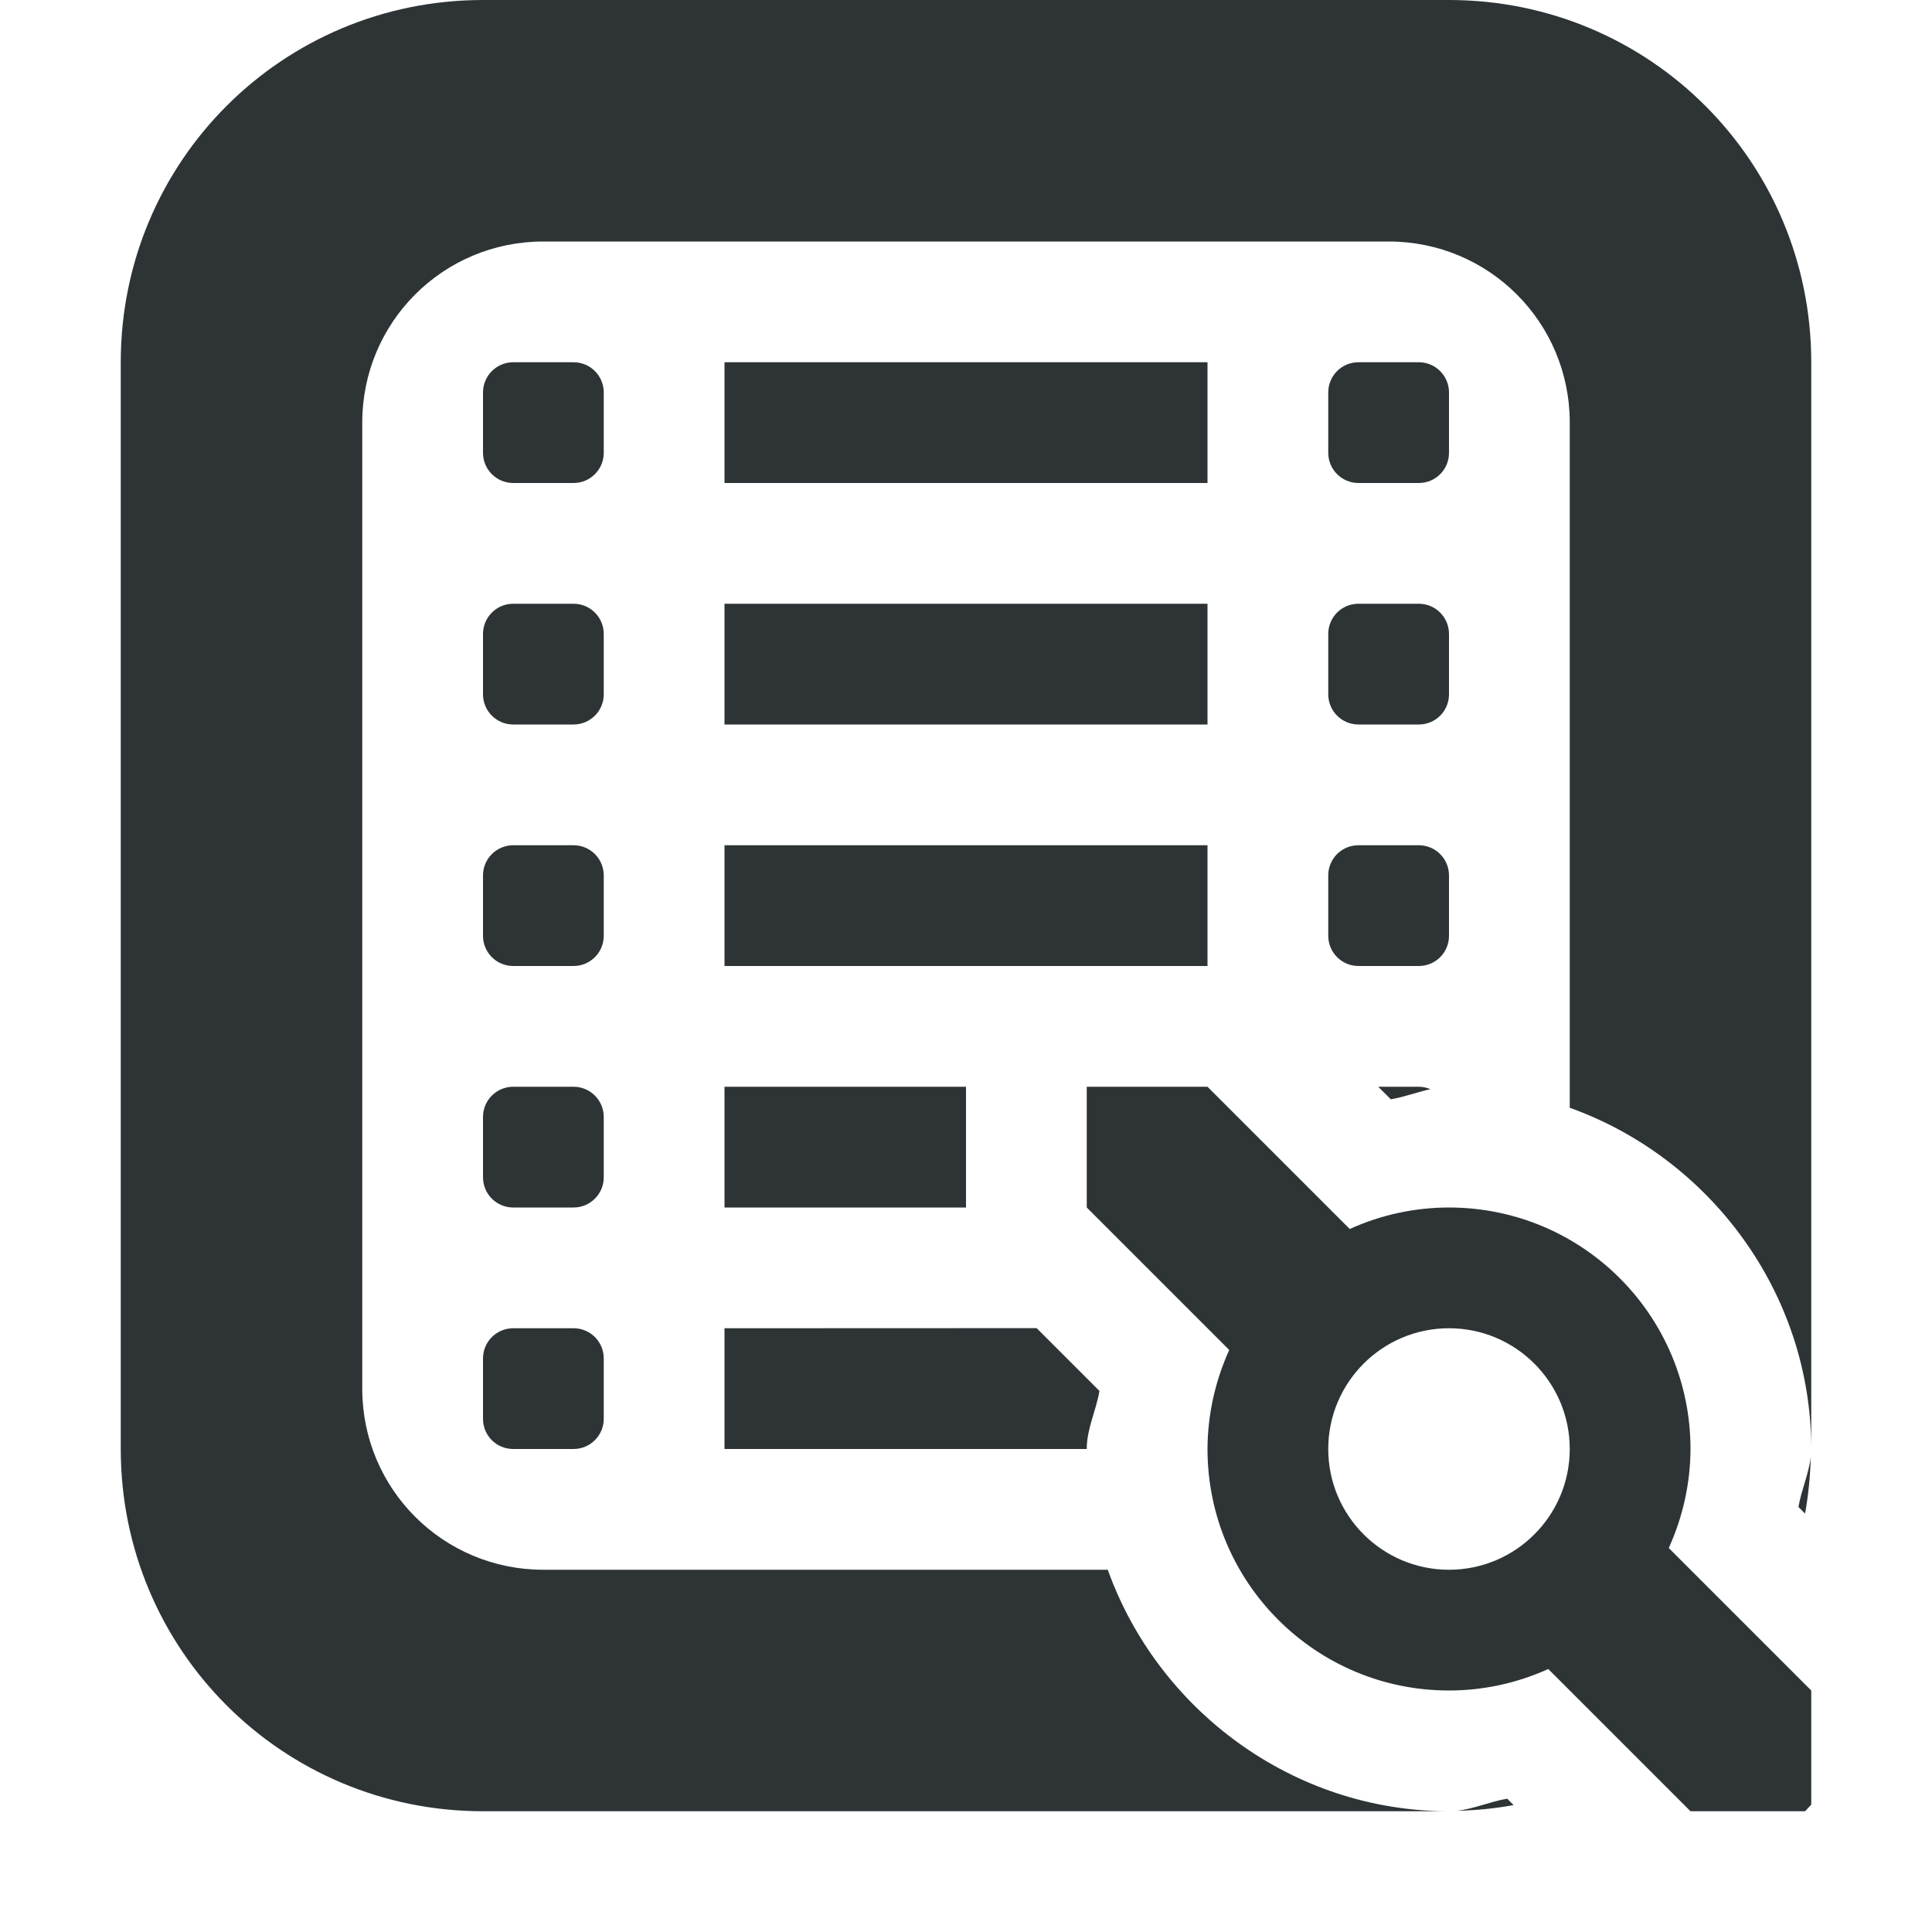
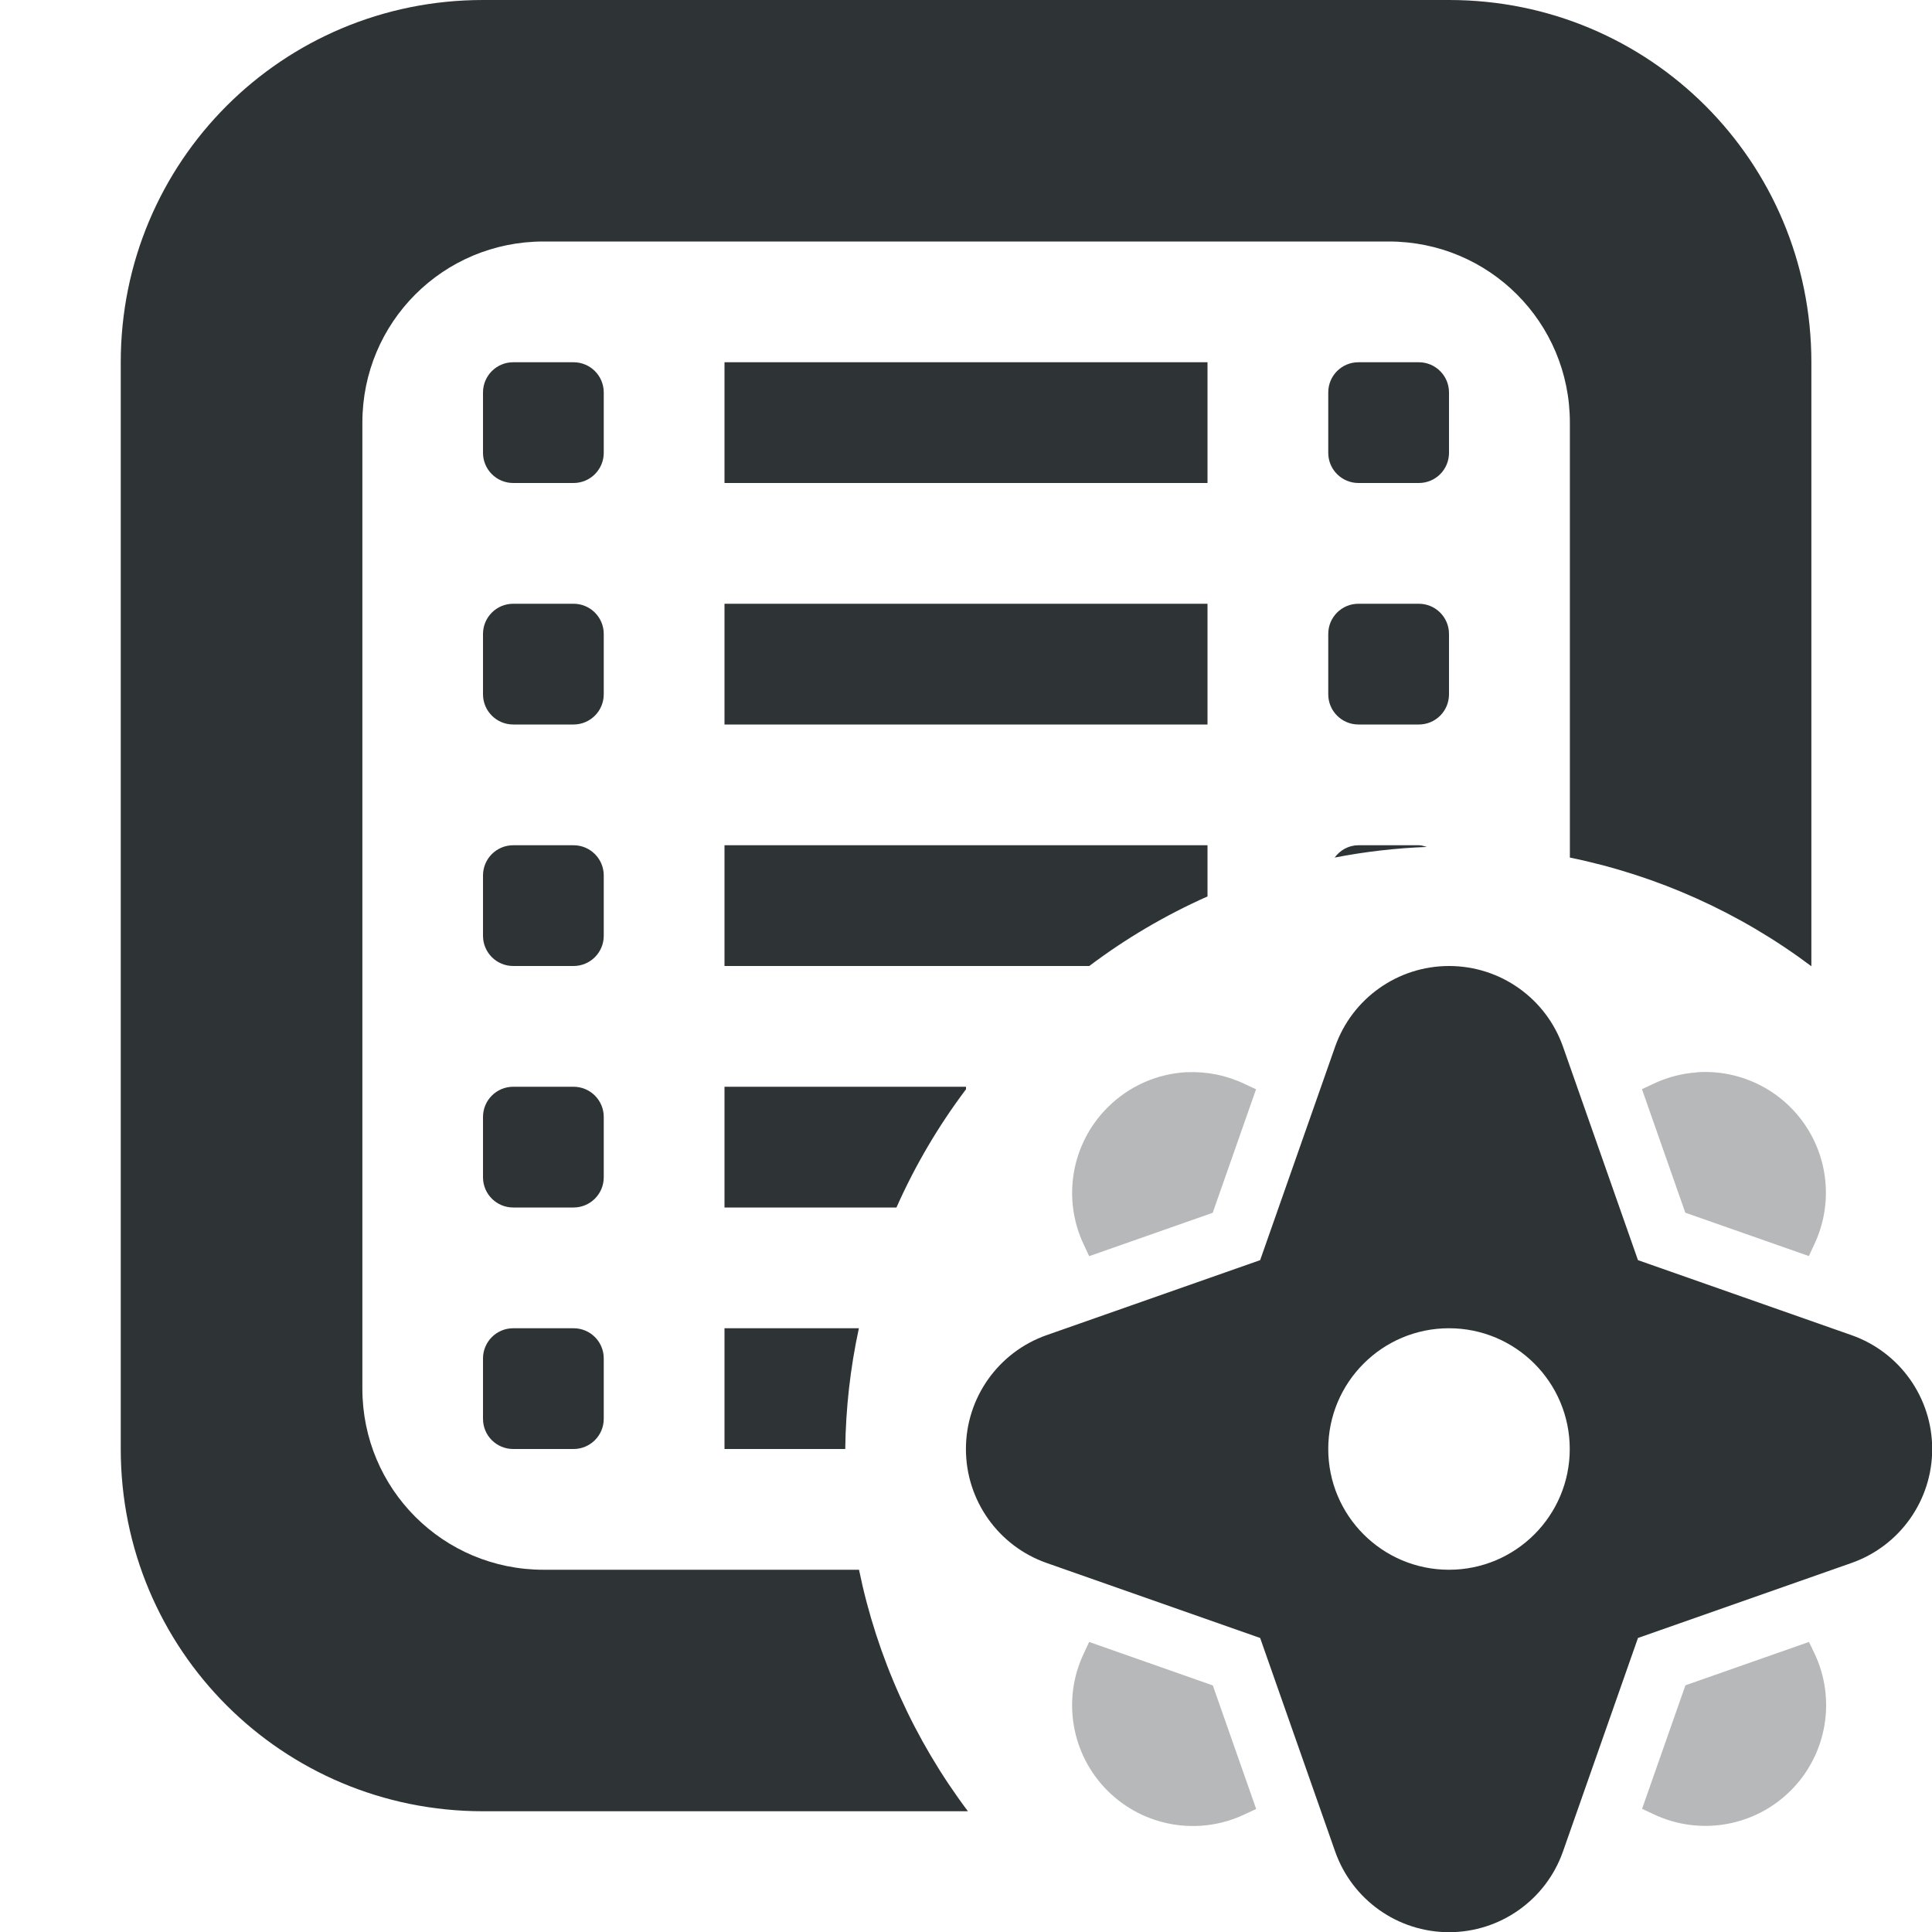
<svg xmlns="http://www.w3.org/2000/svg" viewBox="0 0 16 16">
  <g fill="#2e3436">
-     <path d="m4 0c-1.662 0-3 1.338-3 3v9c0 1.662 1.338 3 3 3h8c-1.295 0-2.41-.84-2.826-2h-4.674c-.831 0-1.5-.669-1.5-1.5v-8c0-.831.669-1.5 1.5-1.5h7c.831 0 1.5.669 1.5 1.5v5.674c1.16.416 2 1.531 2 2.826v-9c0-1.662-1.338-3-3-3zm.25 3c-.138 0-.25.112-.25.25v.5c0 .138.112.25.25.25h.5c.138 0 .25-.112.25-.25v-.5c0-.138-.112-.25-.25-.25zm1.75 0v1h4v-1zm5.25 0c-.139 0-.25.112-.25.25v.5c0 .138.112.25.25.25h.5c.139 0 .25-.112.25-.25v-.5c0-.138-.112-.25-.25-.25zm-7 2c-.138 0-.25.112-.25.25v.5c0 .138.112.25.25.25h.5c.138 0 .25-.112.25-.25v-.5c0-.138-.112-.25-.25-.25zm1.75 0v1h4v-1zm5.25 0c-.139 0-.25.112-.25.25v.5c0 .138.112.25.25.25h.5c.139 0 .25-.112.25-.25v-.5c0-.138-.112-.25-.25-.25zm-7 2c-.138 0-.25.112-.25.25v.5c0 .138.112.25.25.25h.5c.138 0 .25-.112.25-.25v-.5c0-.138-.112-.25-.25-.25zm1.75 0v1h3 1v-1zm5.25 0c-.139 0-.25.112-.25.25v.5c0 .138.112.25.25.25h.5c.139 0 .25-.112.25-.25v-.5c0-.138-.112-.25-.25-.25zm-7 2c-.138 0-.25.112-.25.25v.5c0 .138.112.25.25.25h.5c.138 0 .25-.112.25-.25v-.5c0-.138-.112-.25-.25-.25zm1.75 0v1h2v-1zm5.414 0 .104.104c.112-.019.218-.06.328-.084-.029-.012-.062-.02-.096-.02zm-7.164 2c-.138 0-.25.112-.25.25v.5c0 .139.112.25.25.25h.5c.138 0 .25-.112.25-.25v-.5c0-.139-.112-.25-.25-.25zm1.75 0v1h3a1 1 0 0 1 0-.004c.001-.165.078-.315.105-.477l-.52-.52zm8.996 1.064c-.016.141-.078.275-.102.416l.055.055c.027-.153.043-.31.047-.471zm-2.514 2.832c-.142.024-.276.085-.418.1.161-.003.317-.019.471-.047z" stroke-width=".5" />
-     <path d="m9 9v1l1.18 1.18c-.117.258-.179.537-.18.82 0 1.105.895 2 2 2 .284-0.0.564-.061.822-.178l1.178 1.178h.949l.051-.055v-.945l-1.18-1.18c.117-.258.179-.537.18-.82 0-1.105-.895-2-2-2-.284 0-.564.061-.822.178l-1.178-1.178zm3 2c.552 0 1 .448 1 1s-.448 1-1 1-1-.448-1-1 .448-1 1-1z" />
+     <path d="m4 0c-1.662 0-3 1.338-3 3v9c0 1.662 1.338 3 3 3h4.016a5 5 0 0 1 -.902-2h-2.613c-.831 0-1.5-.669-1.5-1.5v-8c0-.831.669-1.5 1.5-1.5h7c.831 0 1.5.669 1.5 1.5v3.602a5 5 0 0 1 2 .9v-5.002c0-1.662-1.338-3-3-3zm.25 3c-.138 0-.25.112-.25.25v.5c0 .138.112.25.25.25h.5c.138 0 .25-.112.25-.25v-.5c0-.138-.112-.25-.25-.25zm1.75 0v1h4v-1zm5.25 0c-.139 0-.25.112-.25.25v.5c0 .138.112.25.25.25h.5c.139 0 .25-.112.25-.25v-.5c0-.138-.112-.25-.25-.25zm-7 2c-.138 0-.25.112-.25.25v.5c0 .138.112.25.25.25h.5c.138 0 .25-.112.25-.25v-.5c0-.138-.112-.25-.25-.25zm1.75 0v1h4v-1zm5.25 0c-.139 0-.25.112-.25.25v.5c0 .138.112.25.25.25h.5c.139 0 .25-.112.25-.25v-.5c0-.138-.112-.25-.25-.25zm-7 2c-.138 0-.25.112-.25.25v.5c0 .138.112.25.25.25h.5c.138 0 .25-.112.25-.25v-.5c0-.138-.112-.25-.25-.25zm1.75 0v1h3 .021a5 5 0 0 1 .979-.576v-.424zm5.25 0c-.082 0-.152.041-.197.102a5 5 0 0 1 .764-.088c-.022-.006-.043-.014-.066-.014zm-7 2c-.138 0-.25.112-.25.25v.5c0 .138.112.25.25.25h.5c.138 0 .25-.112.25-.25v-.5c0-.138-.112-.25-.25-.25zm1.75 0v1h1.424a5 5 0 0 1 .576-.979v-.021zm-1.75 2c-.138 0-.25.112-.25.25v.5c0 .139.112.25.25.25h.5c.138 0 .25-.112.25-.25v-.5c0-.139-.112-.25-.25-.25zm1.75 0v1h1a5 5 0 0 1 .113-1z" />
+     <path d="m12 8a1 1 0 0 0 -.943.668l-.621 1.768-1.768.621a1 1 0 0 0 0 1.887l1.768.621.621 1.768a1 1 0 0 0 1.887 0l.621-1.768 1.768-.621a1 1 0 0 0 0-1.887l-1.768-.621-.621-1.768a1 1 0 0 0 -.943-.668zm0 3a1 1 0 0 1 1 1 1 1 0 0 1 -1 1 1 1 0 0 1 -1-1 1 1 0 0 1 1-1z" />
+     <path d="m9.832 8.879a1 1 0 0 0 -.66.293 1 1 0 0 0 -.195 1.139l.043.092 1.023-.359.359-1.023-.092-.043a1 1 0 0 0 -.479-.098zm4.221.002a1 1 0 0 0 -.363.096l-.092.043.359 1.023 1.023.359.043-.092a1 1 0 0 0 -.971-1.43zm-5.033 4.717-.043.092a1 1 0 0 0 1.334 1.334l.092-.043-.359-1.023zm5.961 0-1.023.359-.359 1.023.092.043a1 1 0 0 0 1.334-1.334z" opacity=".35" />
  </g>
</svg>
